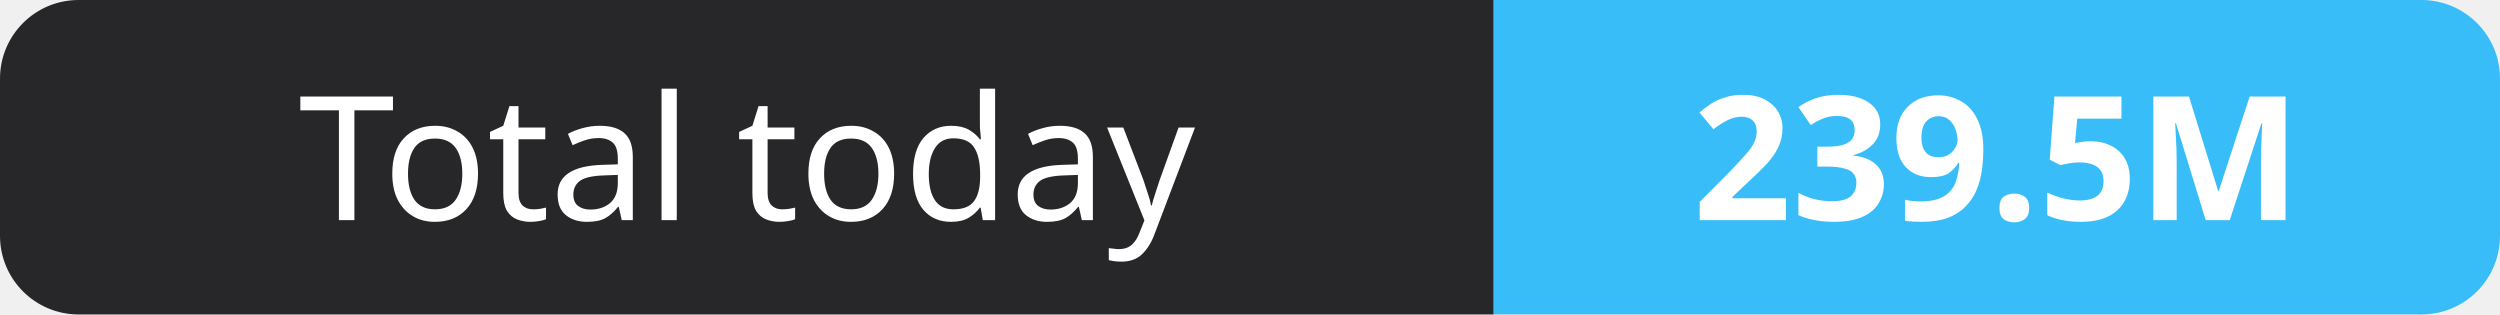
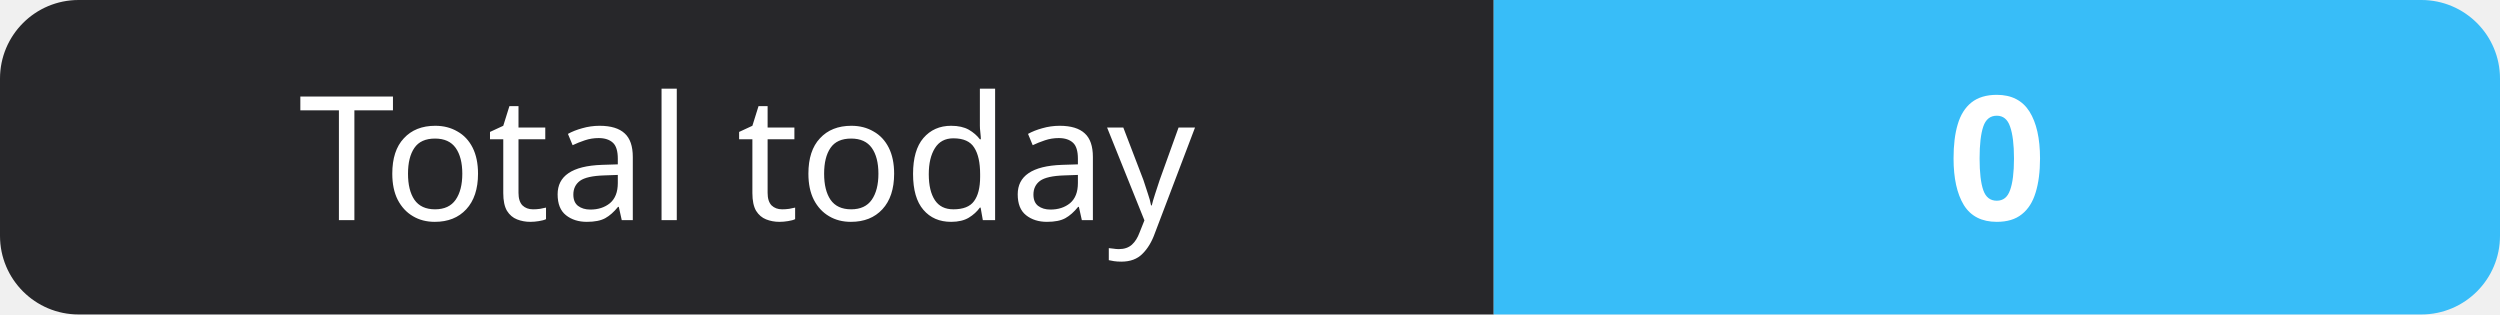
- <svg xmlns="http://www.w3.org/2000/svg" width="159" height="20" role="img" aria-label="Total today: 239.5M">
+ <svg xmlns="http://www.w3.org/2000/svg" width="159" height="20" role="img" aria-label="Total today: 0">
  <clipPath id="r">
    <rect width="159" height="20" rx="5" fill="#fff" />
  </clipPath>
  <g clip-path="url(#r)">
    <rect width="95" height="20" fill="#27272a" />
    <rect x="95" width="64" height="20" fill="#38bdf8" />
  </g>
  <g fill="#fff" text-anchor="middle" font-family="Verdana,Geneva,sans-serif" font-size="11">
    <text x="47.5" y="14">Total today</text>
-     <text x="127.0" y="14" font-weight="700">239.5M</text>
+     <text x="127.0" y="14" font-weight="700">0</text>
  </g>
</svg>
